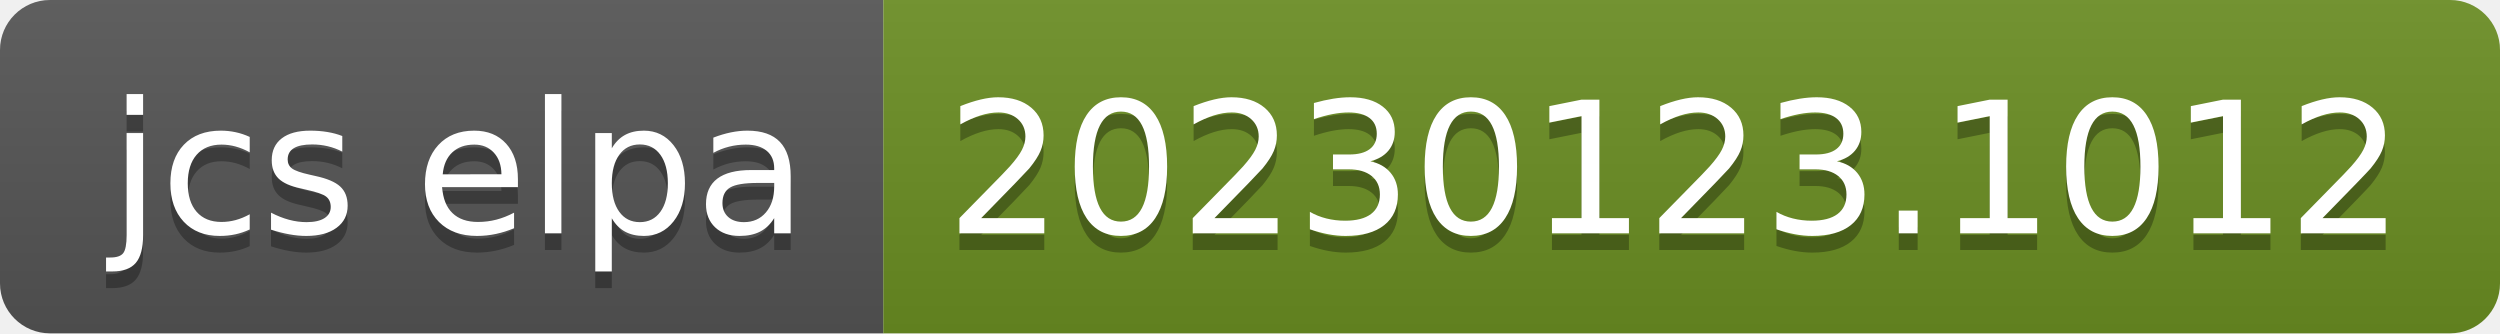
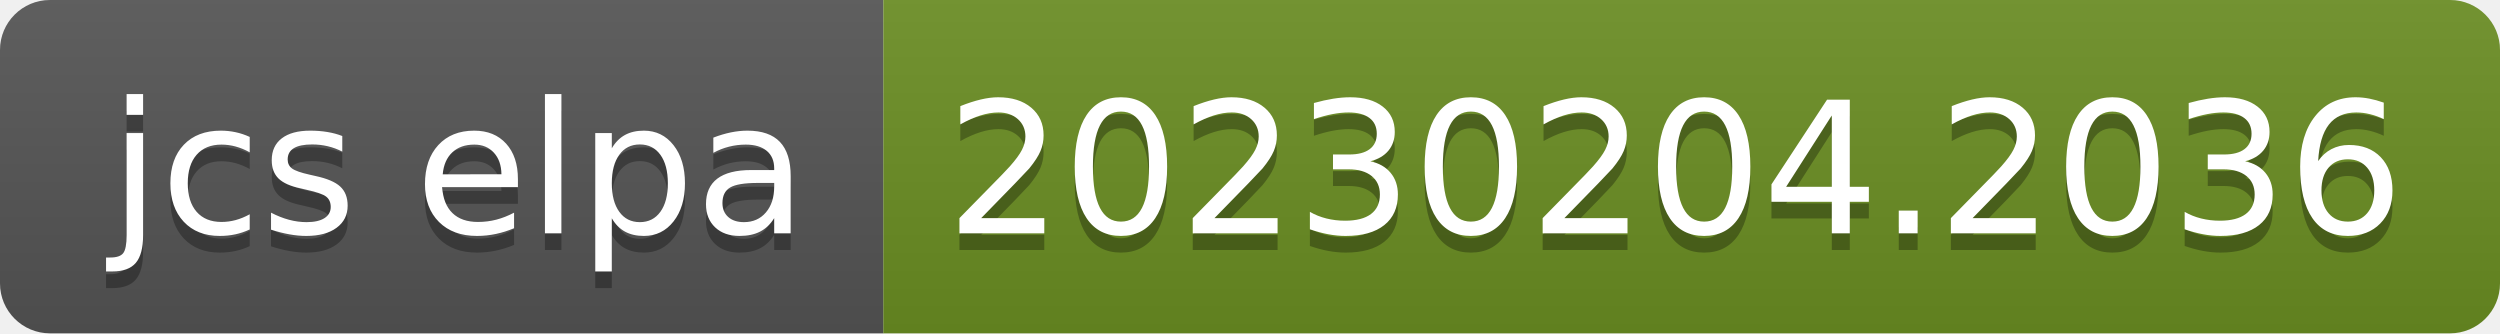
- <svg xmlns="http://www.w3.org/2000/svg" width="150" height="20" role="img" aria-label="jcs elpa: 20230123.1012">
+ <svg xmlns="http://www.w3.org/2000/svg" width="150" height="20" role="img" aria-label="jcs elpa: 20230204.2036">
  <linearGradient id="s" x2="0" y2="100%">
    <stop offset="0" stop-color="#bbb" stop-opacity=".1" />
    <stop offset="1" stop-opacity=".1" />
  </linearGradient>
  <clipPath id="r">
    <rect width="150" height="20" rx="3" fill="#fff" />
  </clipPath>
  <g clip-path="url(#r)">
    <rect width="53" height="20" fill="#555" />
    <rect x="53" width="97" height="20" fill="#6b8e23" />
    <rect width="150" height="20" fill="url(#s)" />
  </g>
  <g fill="#fff" text-anchor="middle" font-family="Verdana,Geneva,DejaVu Sans,sans-serif" text-rendering="geometricPrecision" font-size="110">
    <text aria-hidden="true" x="275" y="150" fill="#010101" fill-opacity=".3" transform="scale(.1)" textLength="430">jcs elpa</text>
    <text x="275" y="140" transform="scale(.1)" fill="#fff" textLength="430">jcs elpa</text>
-     <text aria-hidden="true" x="1005" y="150" fill="#010101" fill-opacity=".3" transform="scale(.1)" textLength="870">20230123.1012</text>
-     <text x="1005" y="140" transform="scale(.1)" fill="#fff" textLength="870">20230123.1012</text>
+     <text aria-hidden="true" x="1005" y="150" fill="#010101" fill-opacity=".3" transform="scale(.1)" textLength="870">20230204.2036</text>
+     <text x="1005" y="140" transform="scale(.1)" fill="#fff" textLength="870">20230204.2036</text>
  </g>
</svg>
